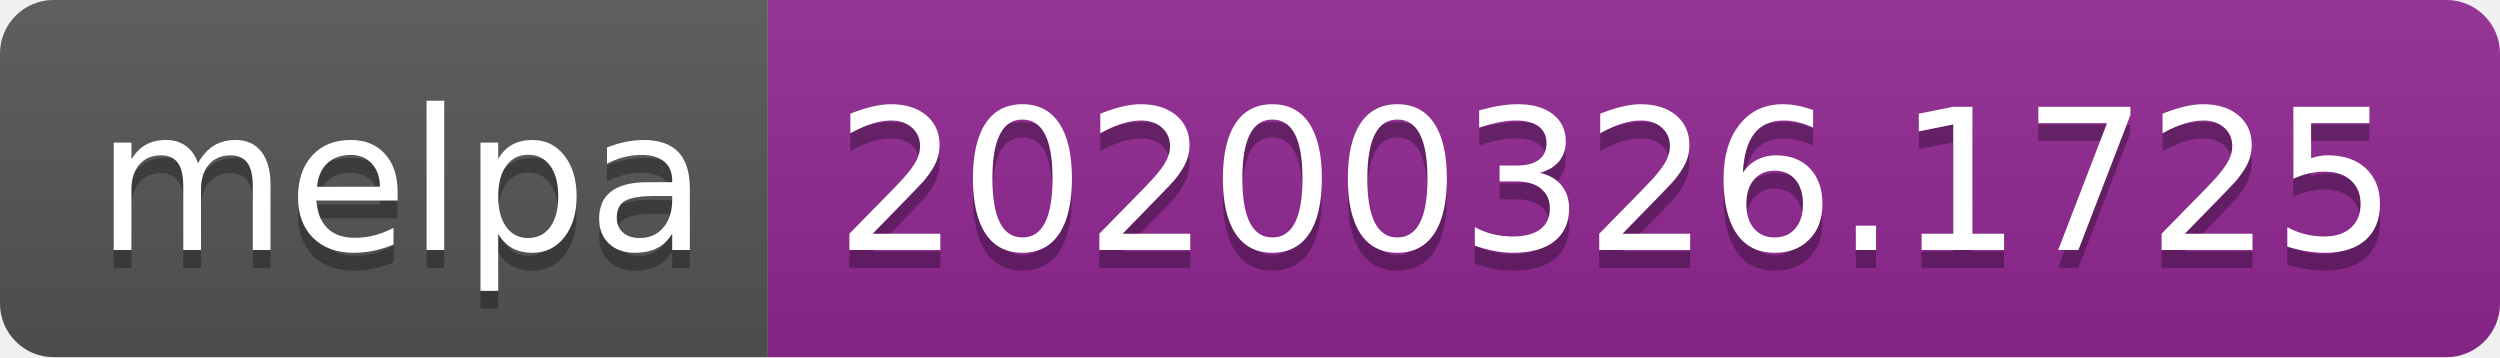
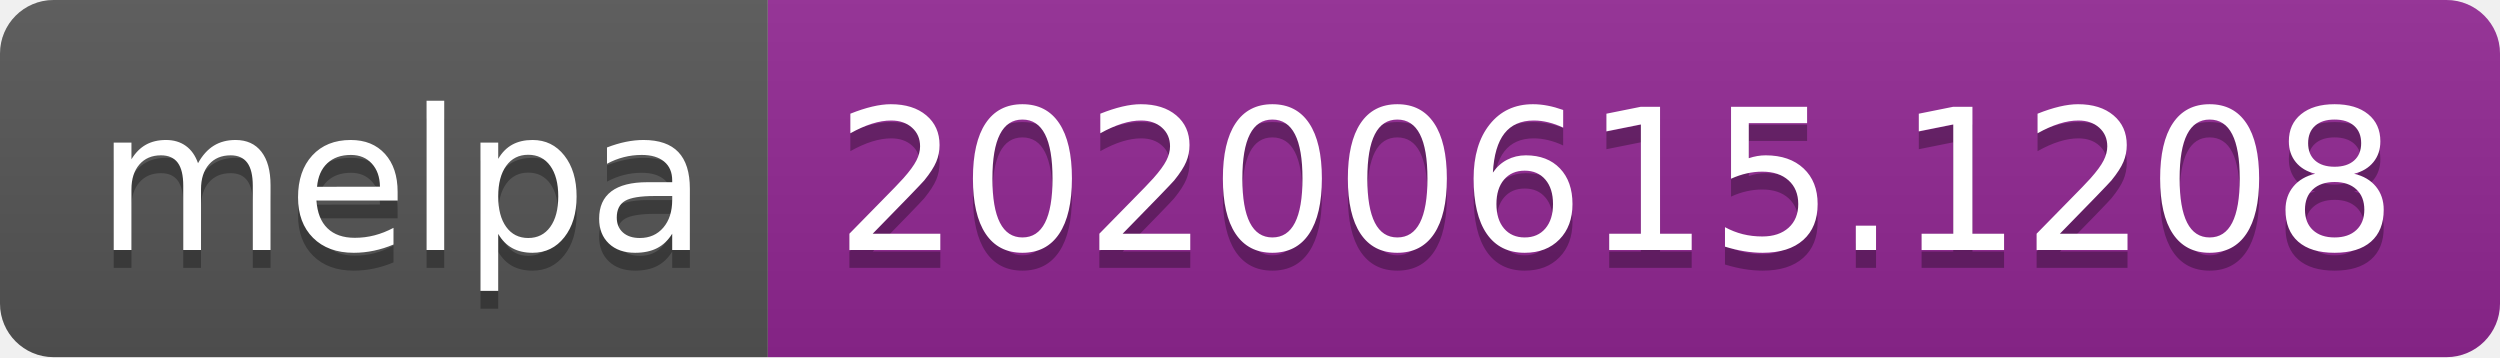
<svg xmlns="http://www.w3.org/2000/svg" width="140" height="20">
  <linearGradient id="s" x2="0" y2="100%">
    <stop offset="0" stop-color="#bbb" stop-opacity=".1" />
    <stop offset="1" stop-opacity=".1" />
  </linearGradient>
  <clipPath id="r">
    <rect width="140" height="20" rx="3" fill="#fff" />
  </clipPath>
  <g clip-path="url(#r)">
    <rect width="43" height="20" fill="#555" />
    <rect x="43" width="97" height="20" fill="#922793" />
    <rect width="140" height="20" fill="url(#s)" />
  </g>
  <g fill="#fff" text-anchor="middle" font-family="Verdana,Geneva,DejaVu Sans,sans-serif" text-rendering="geometricPrecision" font-size="110">
    <text x="225" y="150" fill="#010101" fill-opacity=".3" transform="scale(.1)" textLength="330">melpa</text>
    <text x="225" y="140" transform="scale(.1)" textLength="330">melpa</text>
-     <text x="905" y="150" fill="#010101" fill-opacity=".3" transform="scale(.1)" textLength="870">20200326.1725</text>
-     <text x="905" y="140" transform="scale(.1)" textLength="870">20200326.1725</text>
+     <text x="905" y="150" fill="#010101" fill-opacity=".3" transform="scale(.1)" textLength="870">20200615.1208</text>
+     <text x="905" y="140" transform="scale(.1)" textLength="870">20200615.1208</text>
  </g>
</svg>
